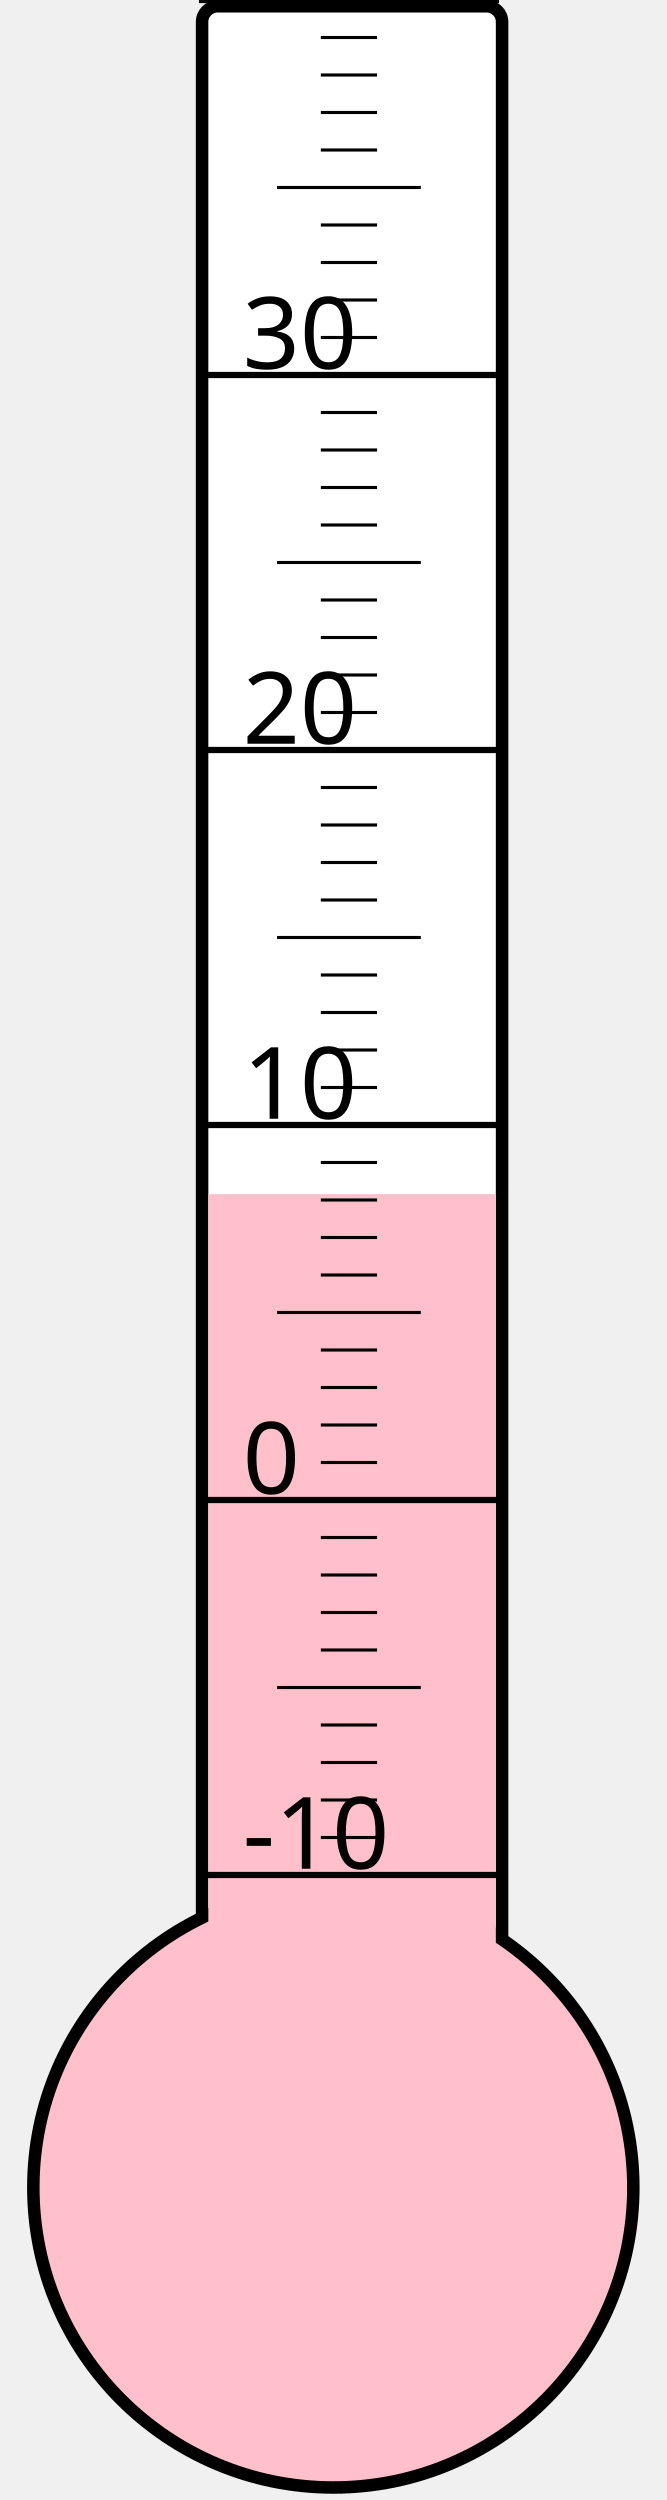
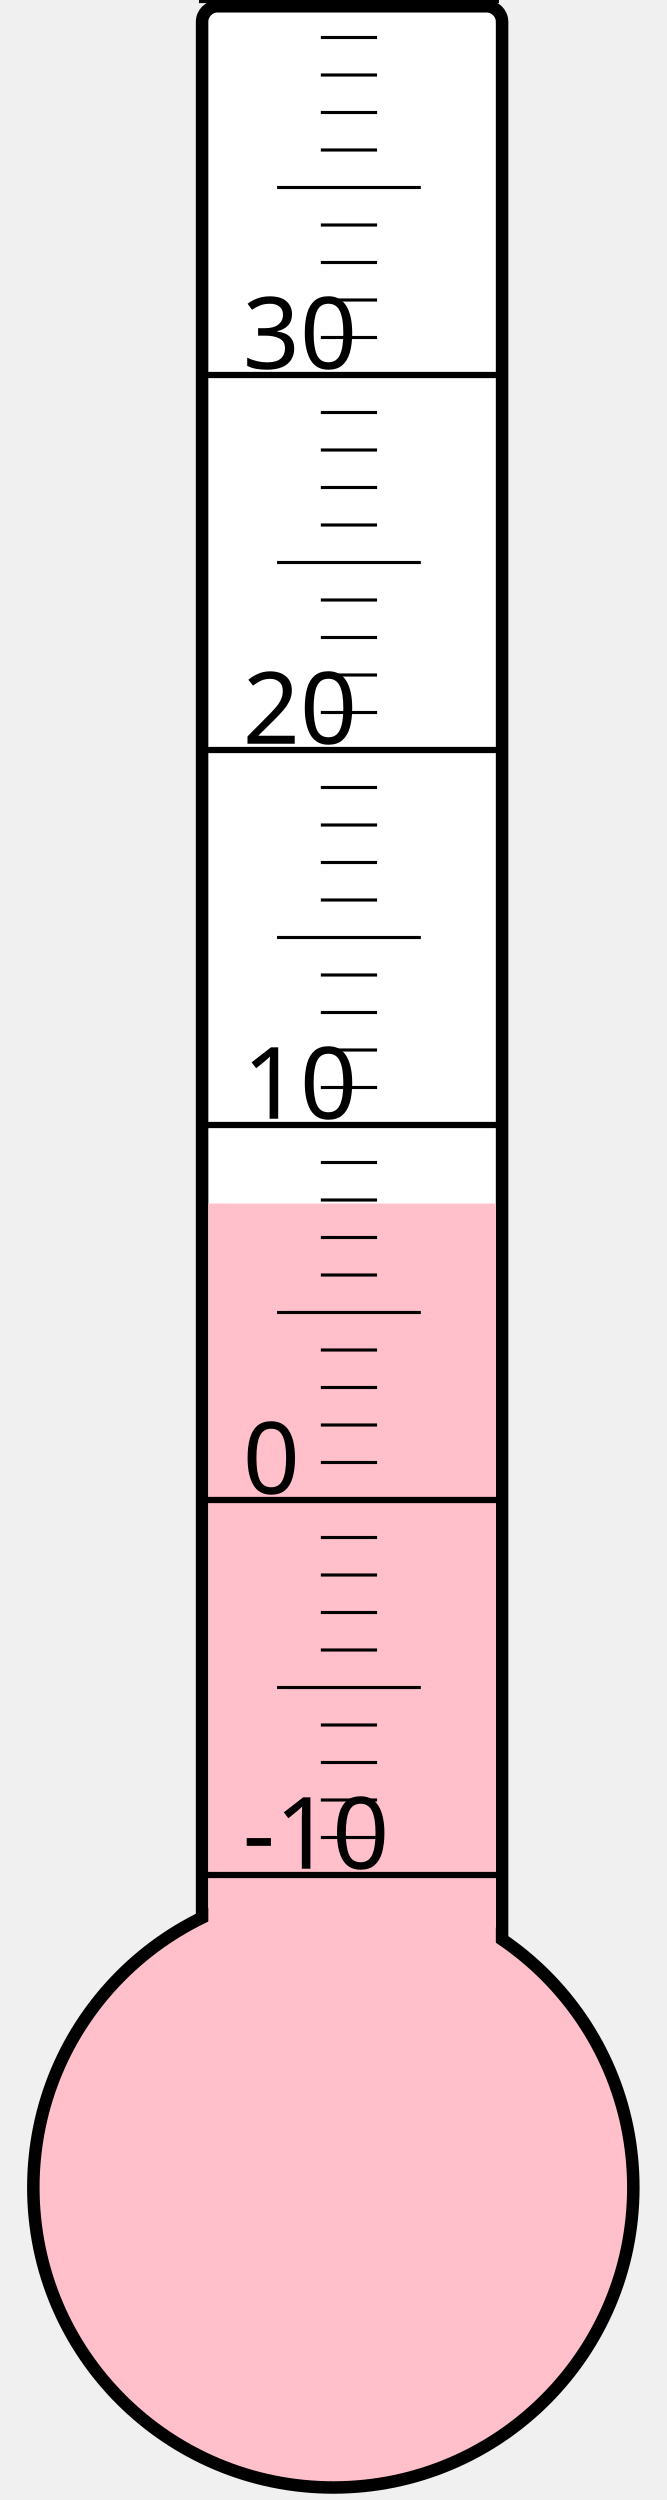
<svg xmlns="http://www.w3.org/2000/svg" width="40px" height="150px" viewBox="0 0 200 800">
  <rect width="200" height="800" x="0" y="0" style="fill: #ffffeb; fill-opacity: 0;" />
  <rect width="96" height="680" x="58" y="2" rx="5" ry="5" style="fill: white; fill-opacity: 1; stroke: black; stroke-width: 4;" />
  <circle cx="100" cy="700" r="96" style="fill: pink; stroke: black; stroke-width: 4;" />
-   <rect width="92" height="317.875" x="60" y="382.125" style="fill: pink; fill-opacity: 1; stroke-width: 0;" />
+   <rect width="92" height="314.875" x="60" y="385.125" style="fill: pink; fill-opacity: 1; stroke-width: 0;" />
  <text x="71" y="598" style="font-family: sans-serif; font-size: 24pt;">-10</text>
  <text x="71" y="478" style="font-family: sans-serif; font-size: 24pt;">0</text>
  <text x="71" y="358" style="font-family: sans-serif; font-size: 24pt;">10</text>
  <text x="71" y="238" style="font-family: sans-serif; font-size: 24pt;">20</text>
  <text x="71" y="118" style="font-family: sans-serif; font-size: 24pt;">30</text>
  <g style="stroke: black;">
    <line x1="57" y1="600" x2="153" y2="600" style="stroke-width: 2;" />
    <line x1="96" y1="588" x2="114" y2="588" style="stroke-width: 1;" />
    <line x1="96" y1="576" x2="114" y2="576" style="stroke-width: 1;" />
    <line x1="96" y1="564" x2="114" y2="564" style="stroke-width: 1;" />
    <line x1="96" y1="552" x2="114" y2="552" style="stroke-width: 1;" />
    <line x1="82" y1="540" x2="128" y2="540" style="stroke-width: 1;" />
    <line x1="96" y1="528" x2="114" y2="528" style="stroke-width: 1;" />
    <line x1="96" y1="516" x2="114" y2="516" style="stroke-width: 1;" />
    <line x1="96" y1="504" x2="114" y2="504" style="stroke-width: 1;" />
    <line x1="96" y1="492" x2="114" y2="492" style="stroke-width: 1;" />
    <line x1="57" y1="480" x2="153" y2="480" style="stroke-width: 2;" />
    <line x1="96" y1="468" x2="114" y2="468" style="stroke-width: 1;" />
    <line x1="96" y1="456" x2="114" y2="456" style="stroke-width: 1;" />
    <line x1="96" y1="444" x2="114" y2="444" style="stroke-width: 1;" />
    <line x1="96" y1="432" x2="114" y2="432" style="stroke-width: 1;" />
    <line x1="82" y1="420" x2="128" y2="420" style="stroke-width: 1;" />
    <line x1="96" y1="408" x2="114" y2="408" style="stroke-width: 1;" />
    <line x1="96" y1="396" x2="114" y2="396" style="stroke-width: 1;" />
    <line x1="96" y1="384" x2="114" y2="384" style="stroke-width: 1;" />
    <line x1="96" y1="372" x2="114" y2="372" style="stroke-width: 1;" />
    <line x1="57" y1="360" x2="153" y2="360" style="stroke-width: 2;" />
    <line x1="96" y1="348" x2="114" y2="348" style="stroke-width: 1;" />
    <line x1="96" y1="336" x2="114" y2="336" style="stroke-width: 1;" />
    <line x1="96" y1="324" x2="114" y2="324" style="stroke-width: 1;" />
    <line x1="96" y1="312" x2="114" y2="312" style="stroke-width: 1;" />
    <line x1="82" y1="300" x2="128" y2="300" style="stroke-width: 1;" />
    <line x1="96" y1="288" x2="114" y2="288" style="stroke-width: 1;" />
    <line x1="96" y1="276" x2="114" y2="276" style="stroke-width: 1;" />
    <line x1="96" y1="264" x2="114" y2="264" style="stroke-width: 1;" />
    <line x1="96" y1="252" x2="114" y2="252" style="stroke-width: 1;" />
    <line x1="57" y1="240" x2="153" y2="240" style="stroke-width: 2;" />
    <line x1="96" y1="228" x2="114" y2="228" style="stroke-width: 1;" />
    <line x1="96" y1="216" x2="114" y2="216" style="stroke-width: 1;" />
    <line x1="96" y1="204" x2="114" y2="204" style="stroke-width: 1;" />
    <line x1="96" y1="192" x2="114" y2="192" style="stroke-width: 1;" />
    <line x1="82" y1="180" x2="128" y2="180" style="stroke-width: 1;" />
    <line x1="96" y1="168" x2="114" y2="168" style="stroke-width: 1;" />
    <line x1="96" y1="156" x2="114" y2="156" style="stroke-width: 1;" />
    <line x1="96" y1="144" x2="114" y2="144" style="stroke-width: 1;" />
    <line x1="96" y1="132" x2="114" y2="132" style="stroke-width: 1;" />
    <line x1="57" y1="120" x2="153" y2="120" style="stroke-width: 2;" />
    <line x1="96" y1="108" x2="114" y2="108" style="stroke-width: 1;" />
    <line x1="96" y1="96" x2="114" y2="96" style="stroke-width: 1;" />
    <line x1="96" y1="84" x2="114" y2="84" style="stroke-width: 1;" />
    <line x1="96" y1="72" x2="114" y2="72" style="stroke-width: 1;" />
    <line x1="82" y1="60" x2="128" y2="60" style="stroke-width: 1;" />
    <line x1="96" y1="48" x2="114" y2="48" style="stroke-width: 1;" />
    <line x1="96" y1="36" x2="114" y2="36" style="stroke-width: 1;" />
    <line x1="96" y1="24" x2="114" y2="24" style="stroke-width: 1;" />
    <line x1="96" y1="12" x2="114" y2="12" style="stroke-width: 1;" />
    <line x1="57" y1="0" x2="153" y2="0" style="stroke-width: 2;" />
  </g>
</svg>
